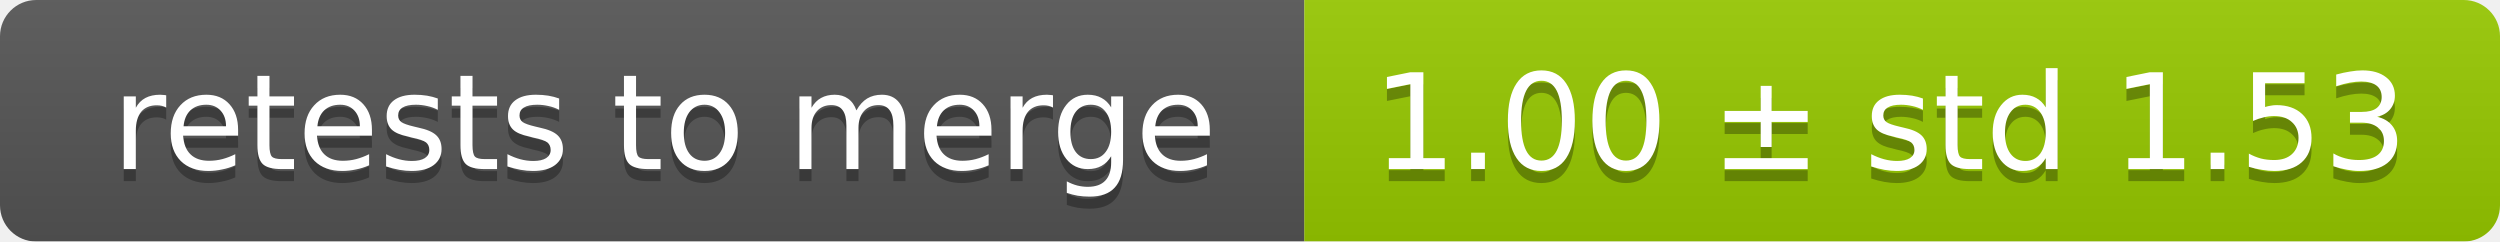
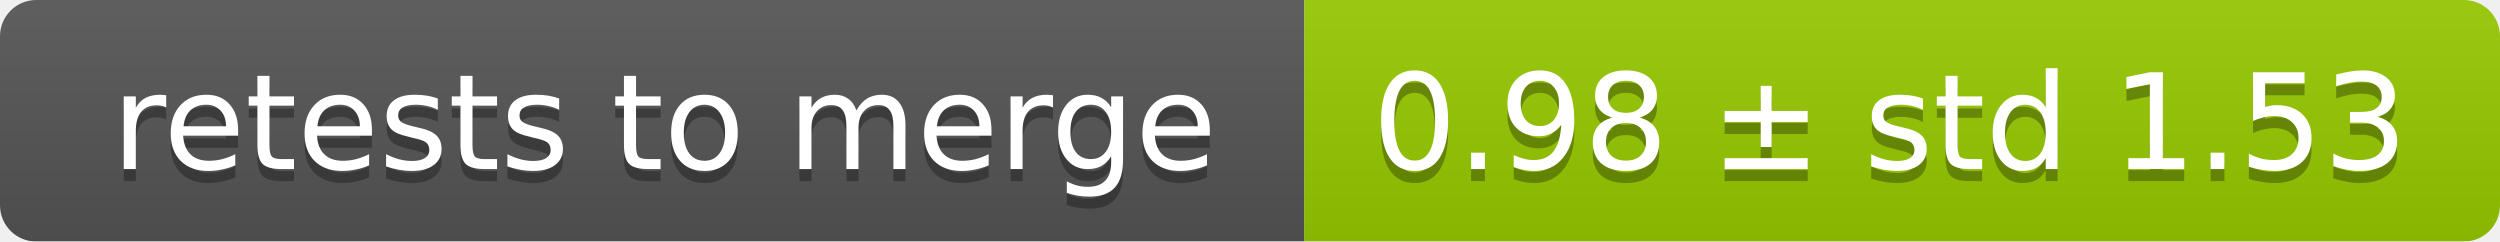
<svg xmlns="http://www.w3.org/2000/svg" width="207" height="20">
  <linearGradient id="smooth" x2="0" y2="100%">
    <stop offset="0" stop-color="#bbb" stop-opacity=".1" />
    <stop offset="1" stop-opacity=".1" />
  </linearGradient>
  <mask id="round">
    <rect width="207" height="20" rx="3" fill="#fff" />
  </mask>
  <g mask="url(#round)">
    <rect width="108" height="20" fill="#555" />
    <rect x="108" width="99" height="20" fill="#97ca00" />
    <rect width="207" height="20" fill="url(#smooth)" />
  </g>
  <g fill="#fff" text-anchor="middle" font-family="DejaVu Sans,Verdana,Geneva,sans-serif" font-size="11">
    <text x="55" y="15" fill="#010101" fill-opacity=".3">retests to merge</text>
    <text x="55" y="14">retests to merge</text>
-     <text x="156.5" y="15" fill="#010101" fill-opacity=".3">1.00 ± std 1.53</text>
-     <text x="156.5" y="14">1.00 ± std 1.53</text>
+     <text x="156.5" y="15" fill="#010101" fill-opacity=".3">0.98 ± std 1.53</text>
+     <text x="156.5" y="14">0.98 ± std 1.53</text>
  </g>
</svg>
